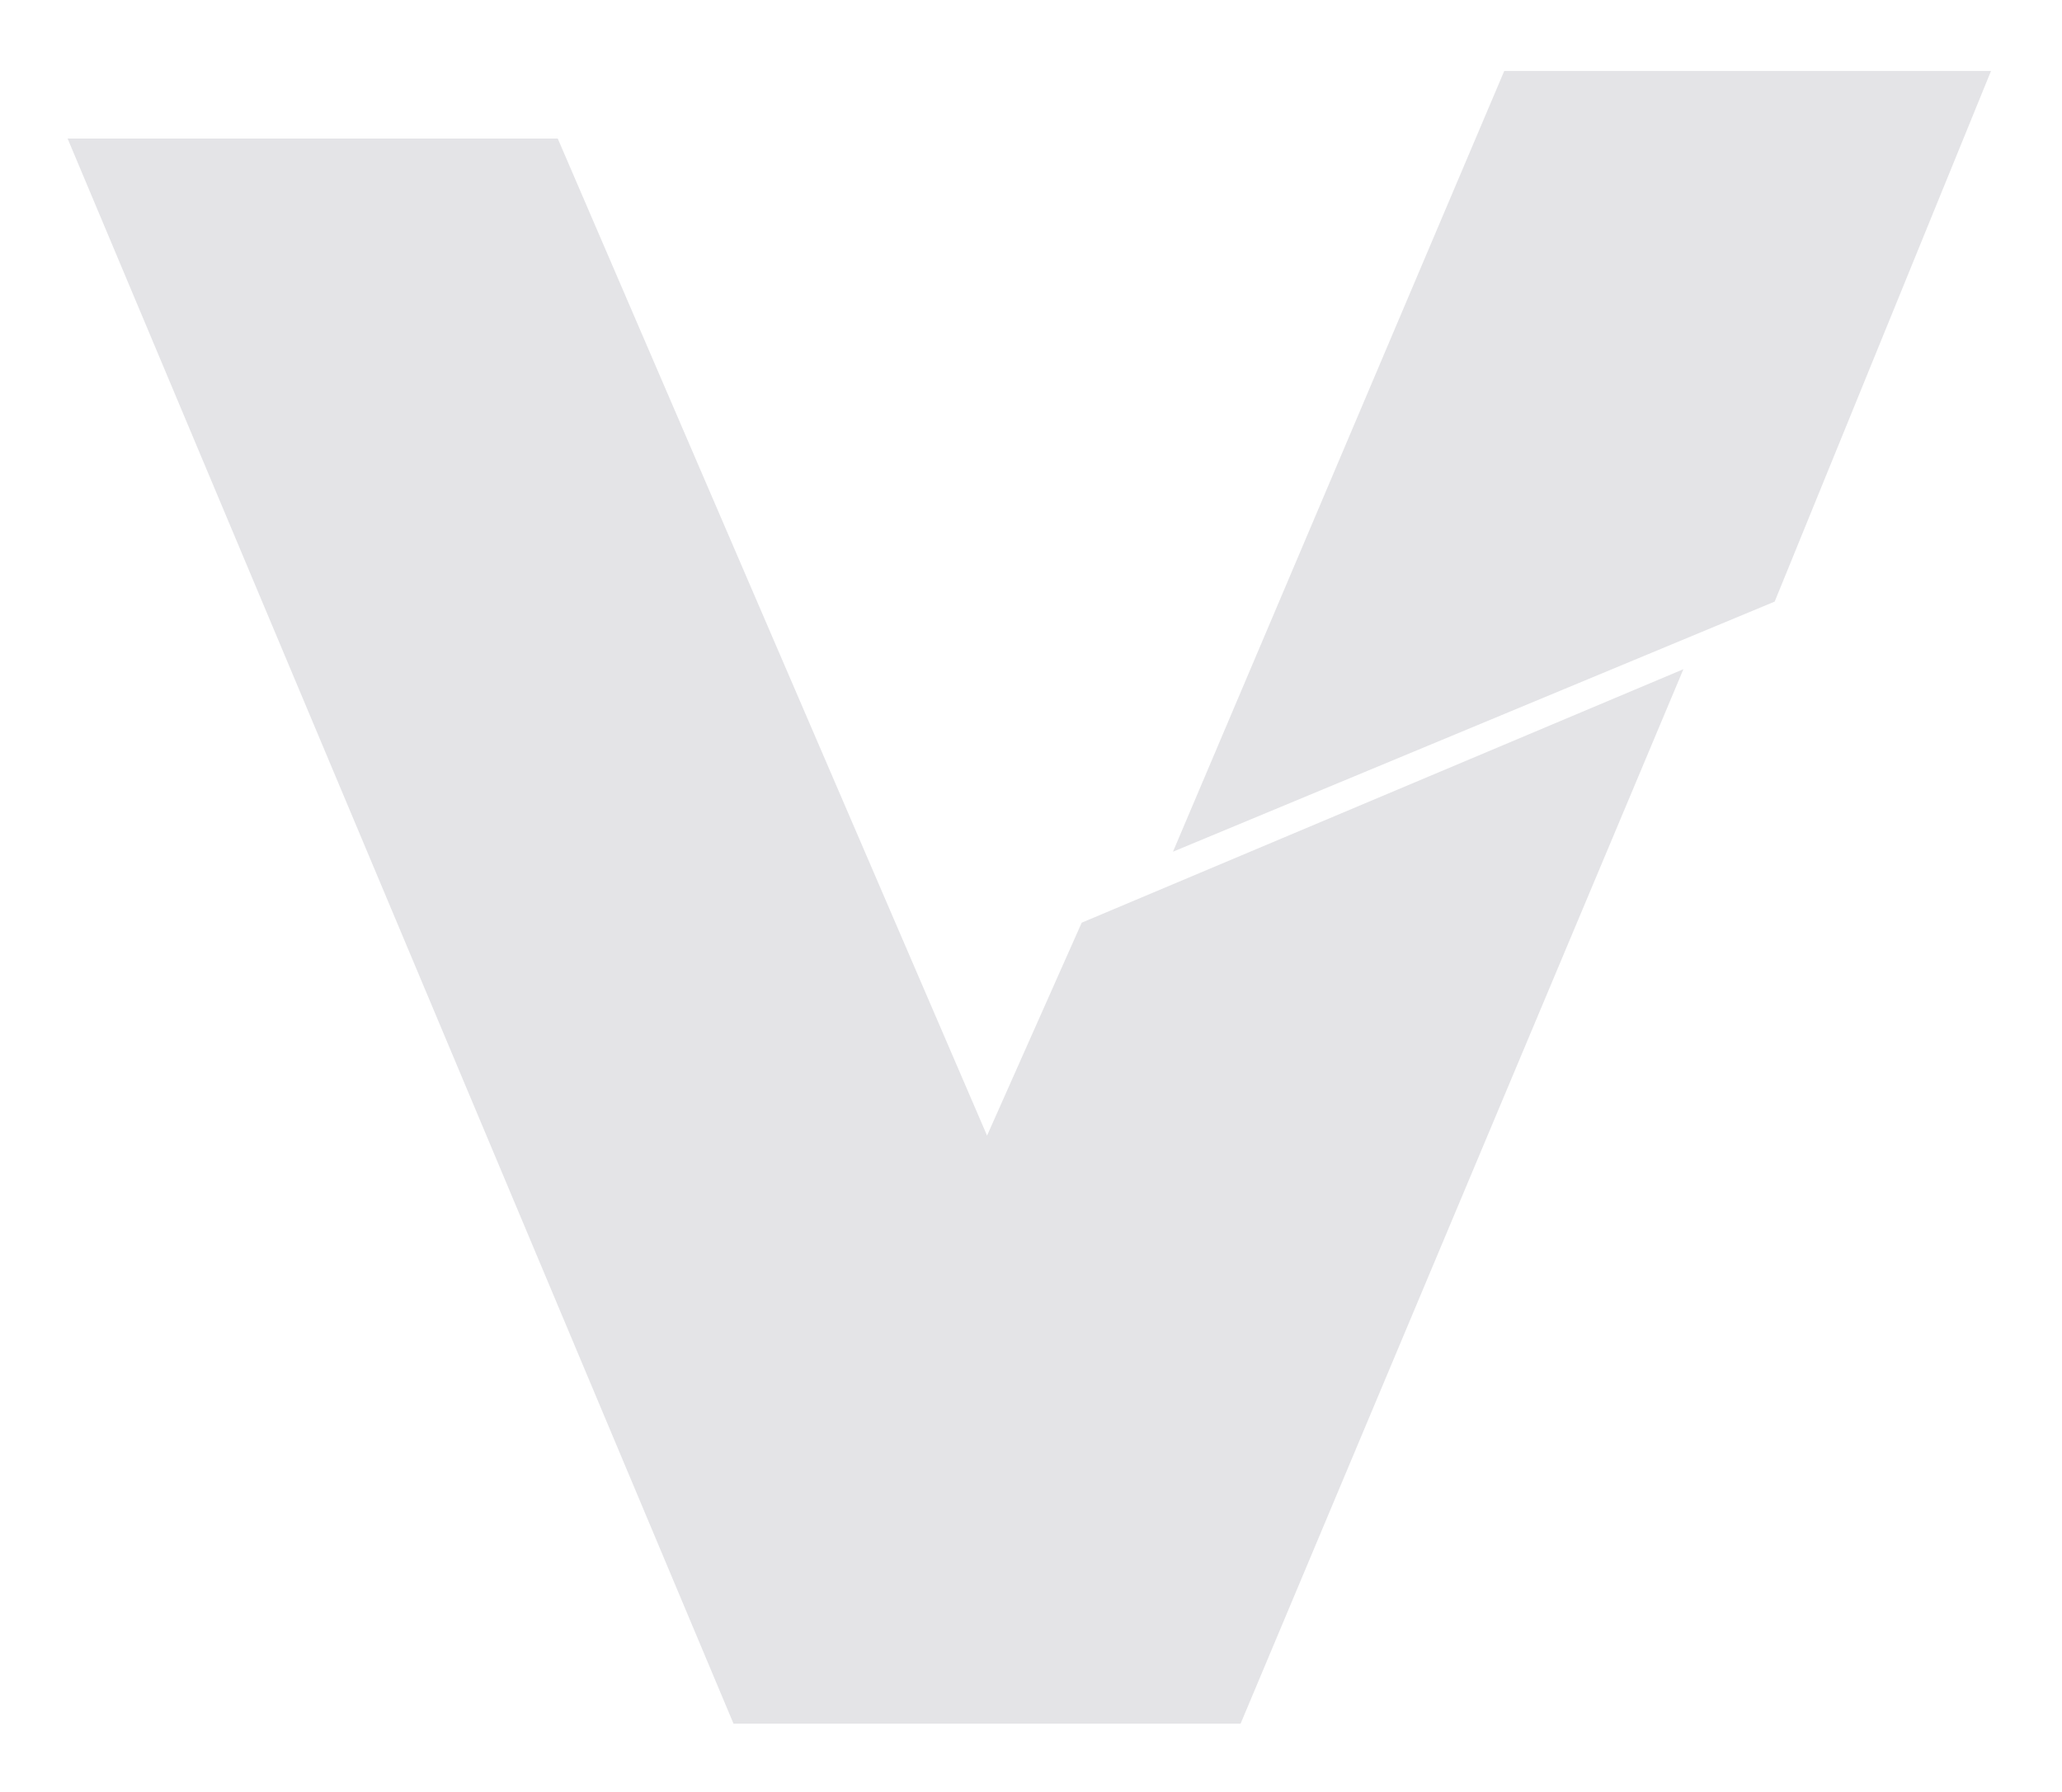
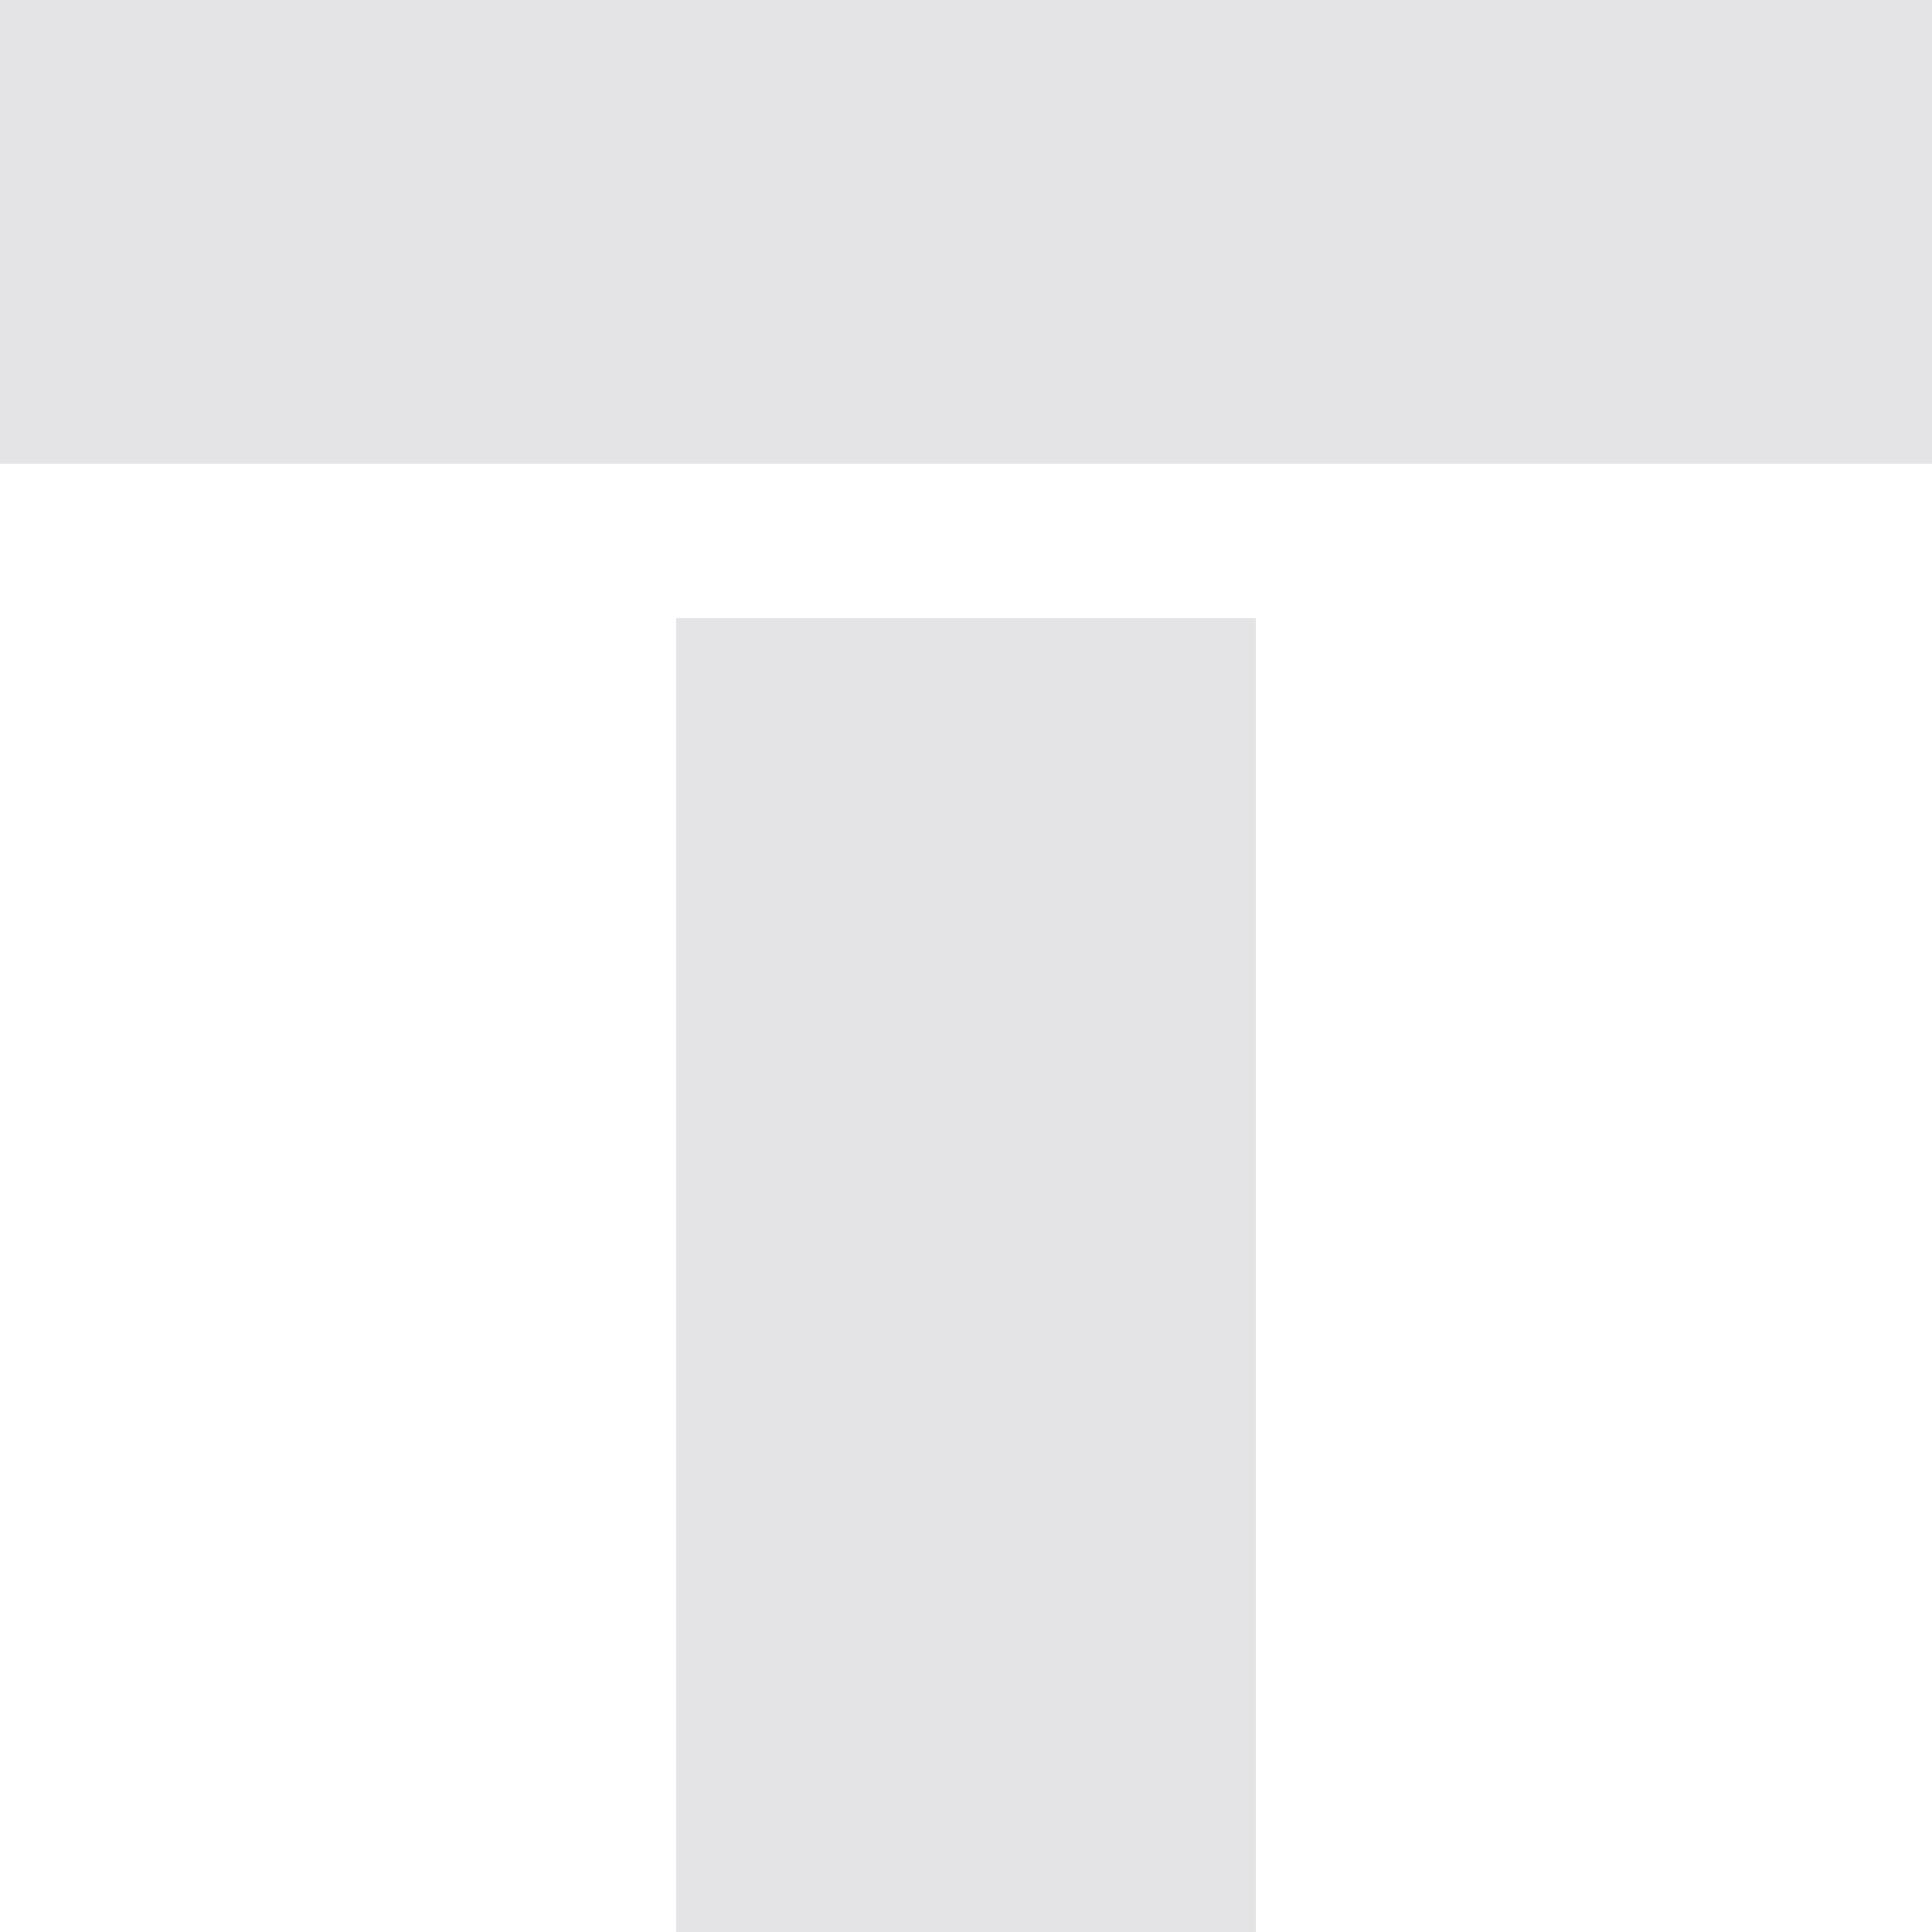
- <svg xmlns="http://www.w3.org/2000/svg" viewBox="220 240 610 530">
+ <svg xmlns="http://www.w3.org/2000/svg" viewBox="0 0 100 100">
  <g fill="#E4E4E7">
-     <polygon points="240,281 385,281 512,576 540,513 718,438 587,750 437,750" />
-     <polygon points="665,261 809,261 745,418 567,492" />
+     <rect x="0" y="0" width="100" height="24" />
+     <rect x="35" y="32" width="30" height="68" />
  </g>
</svg>
